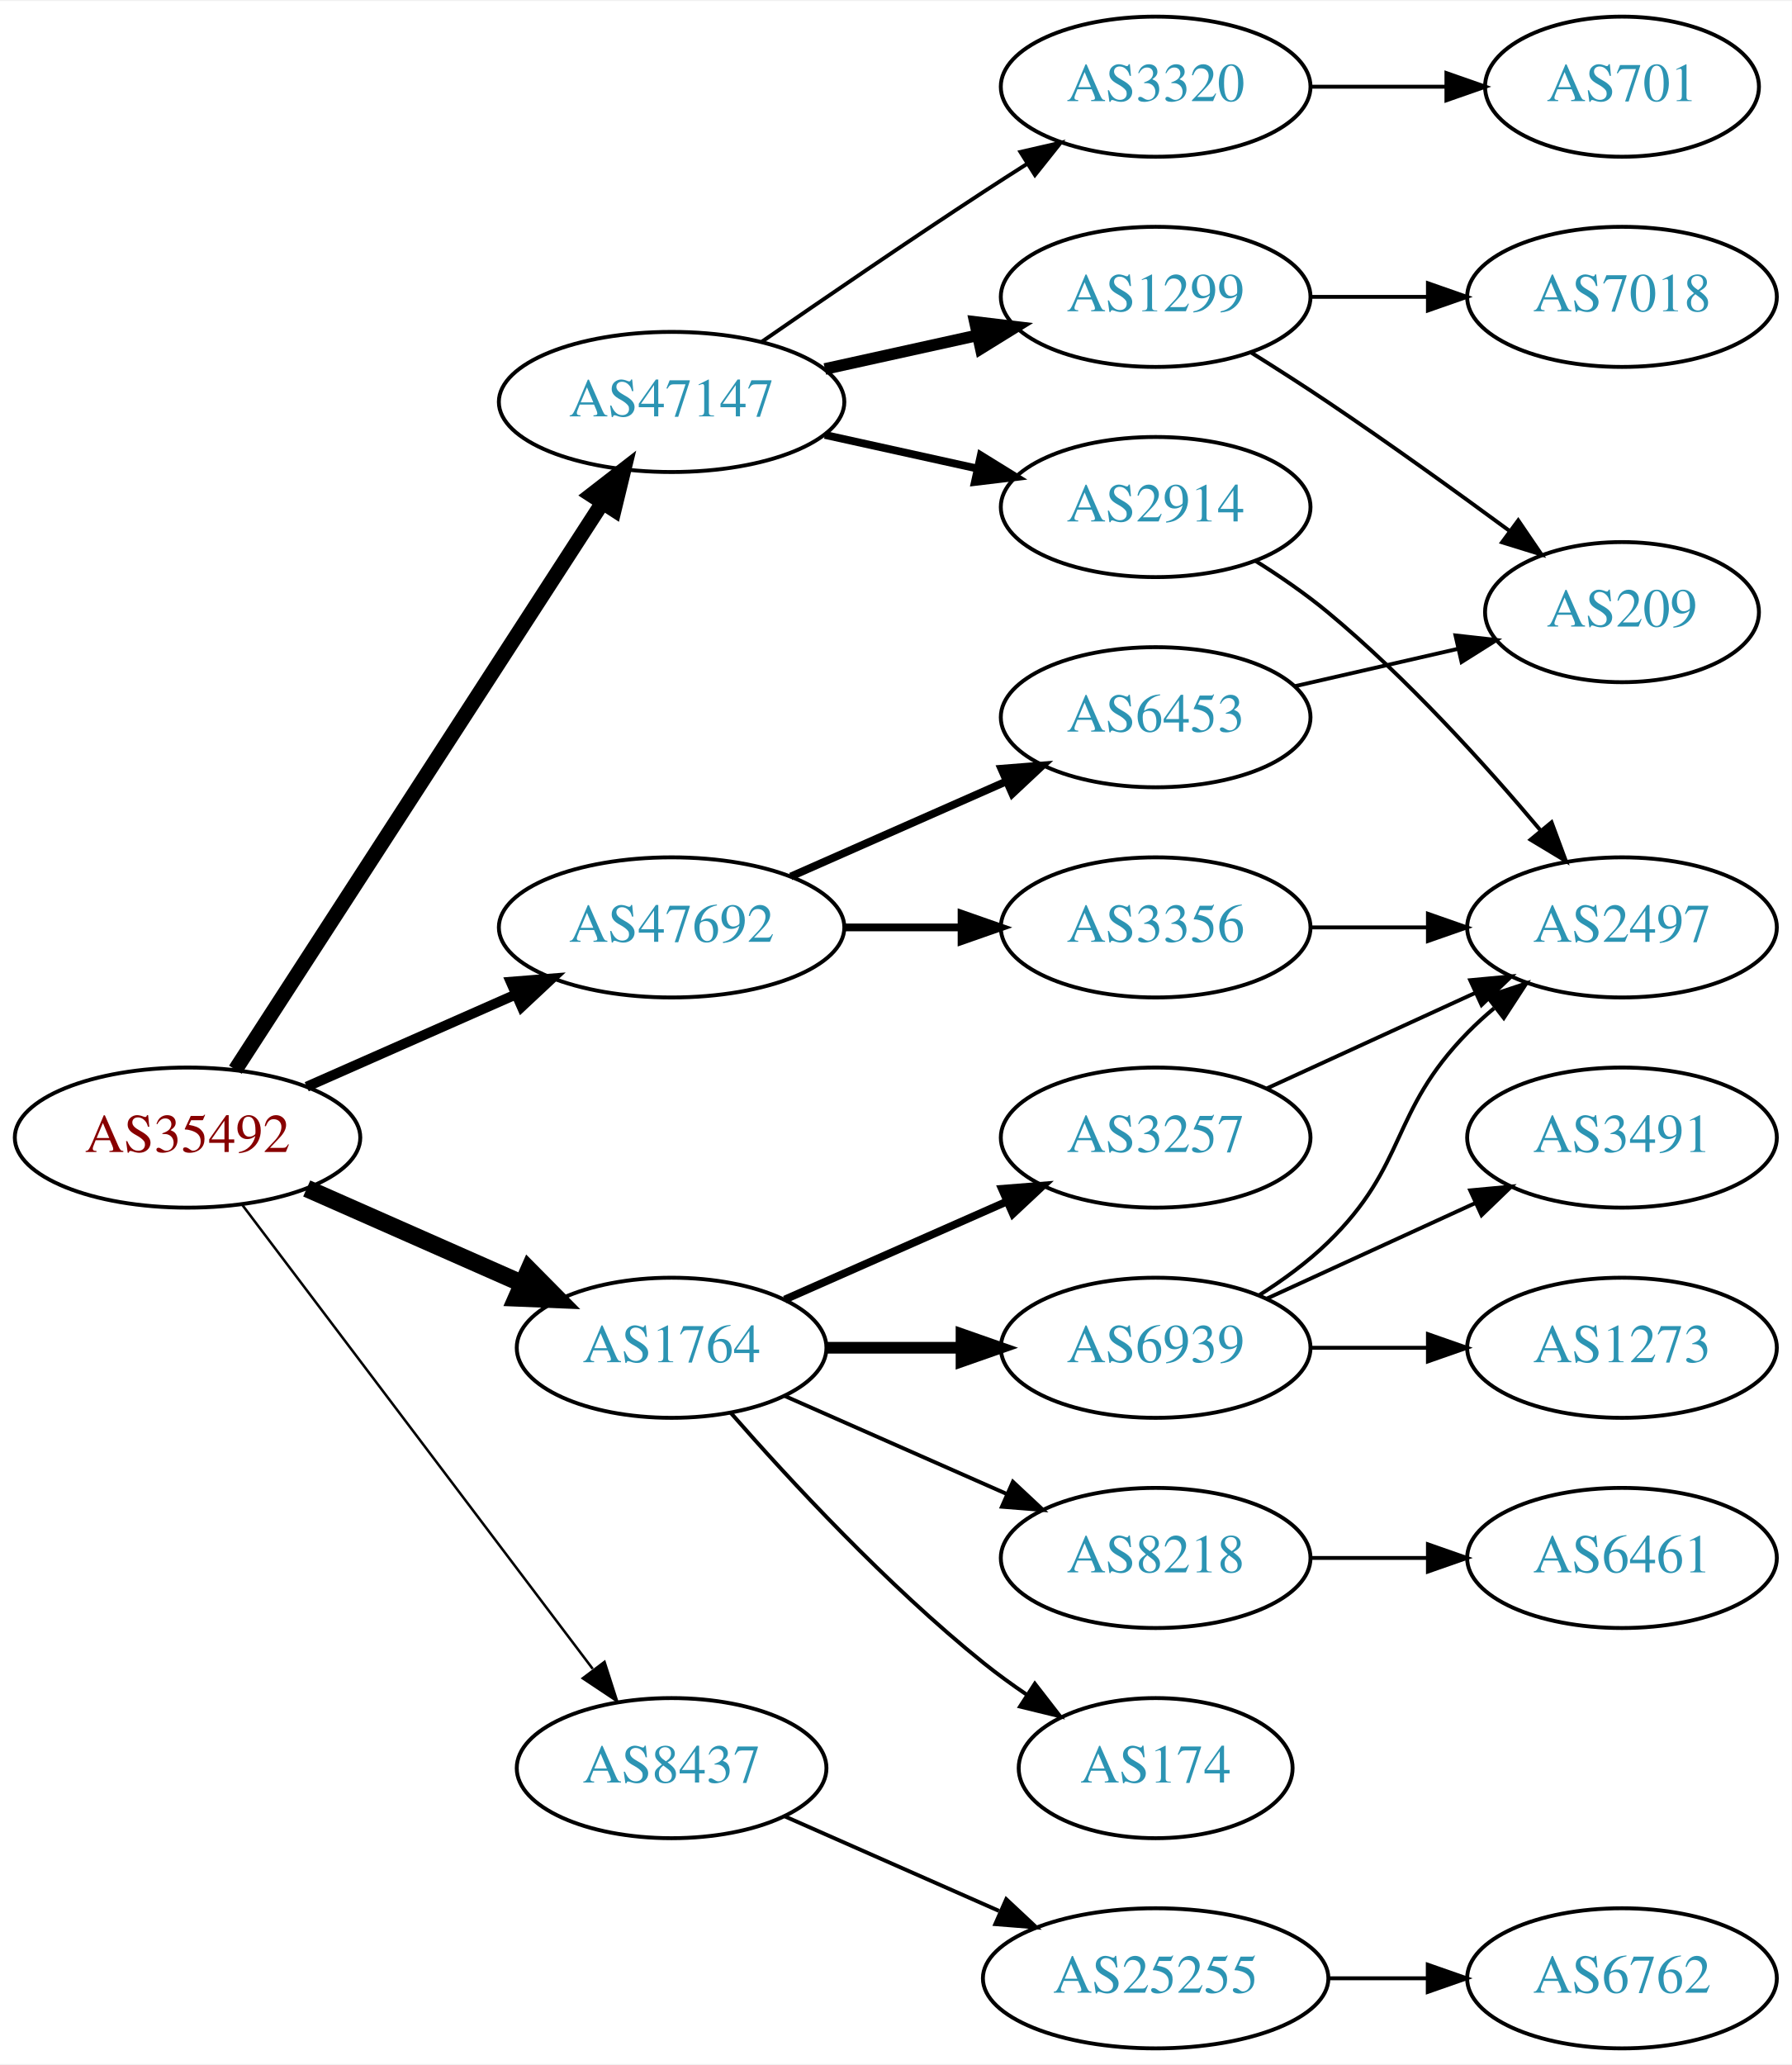
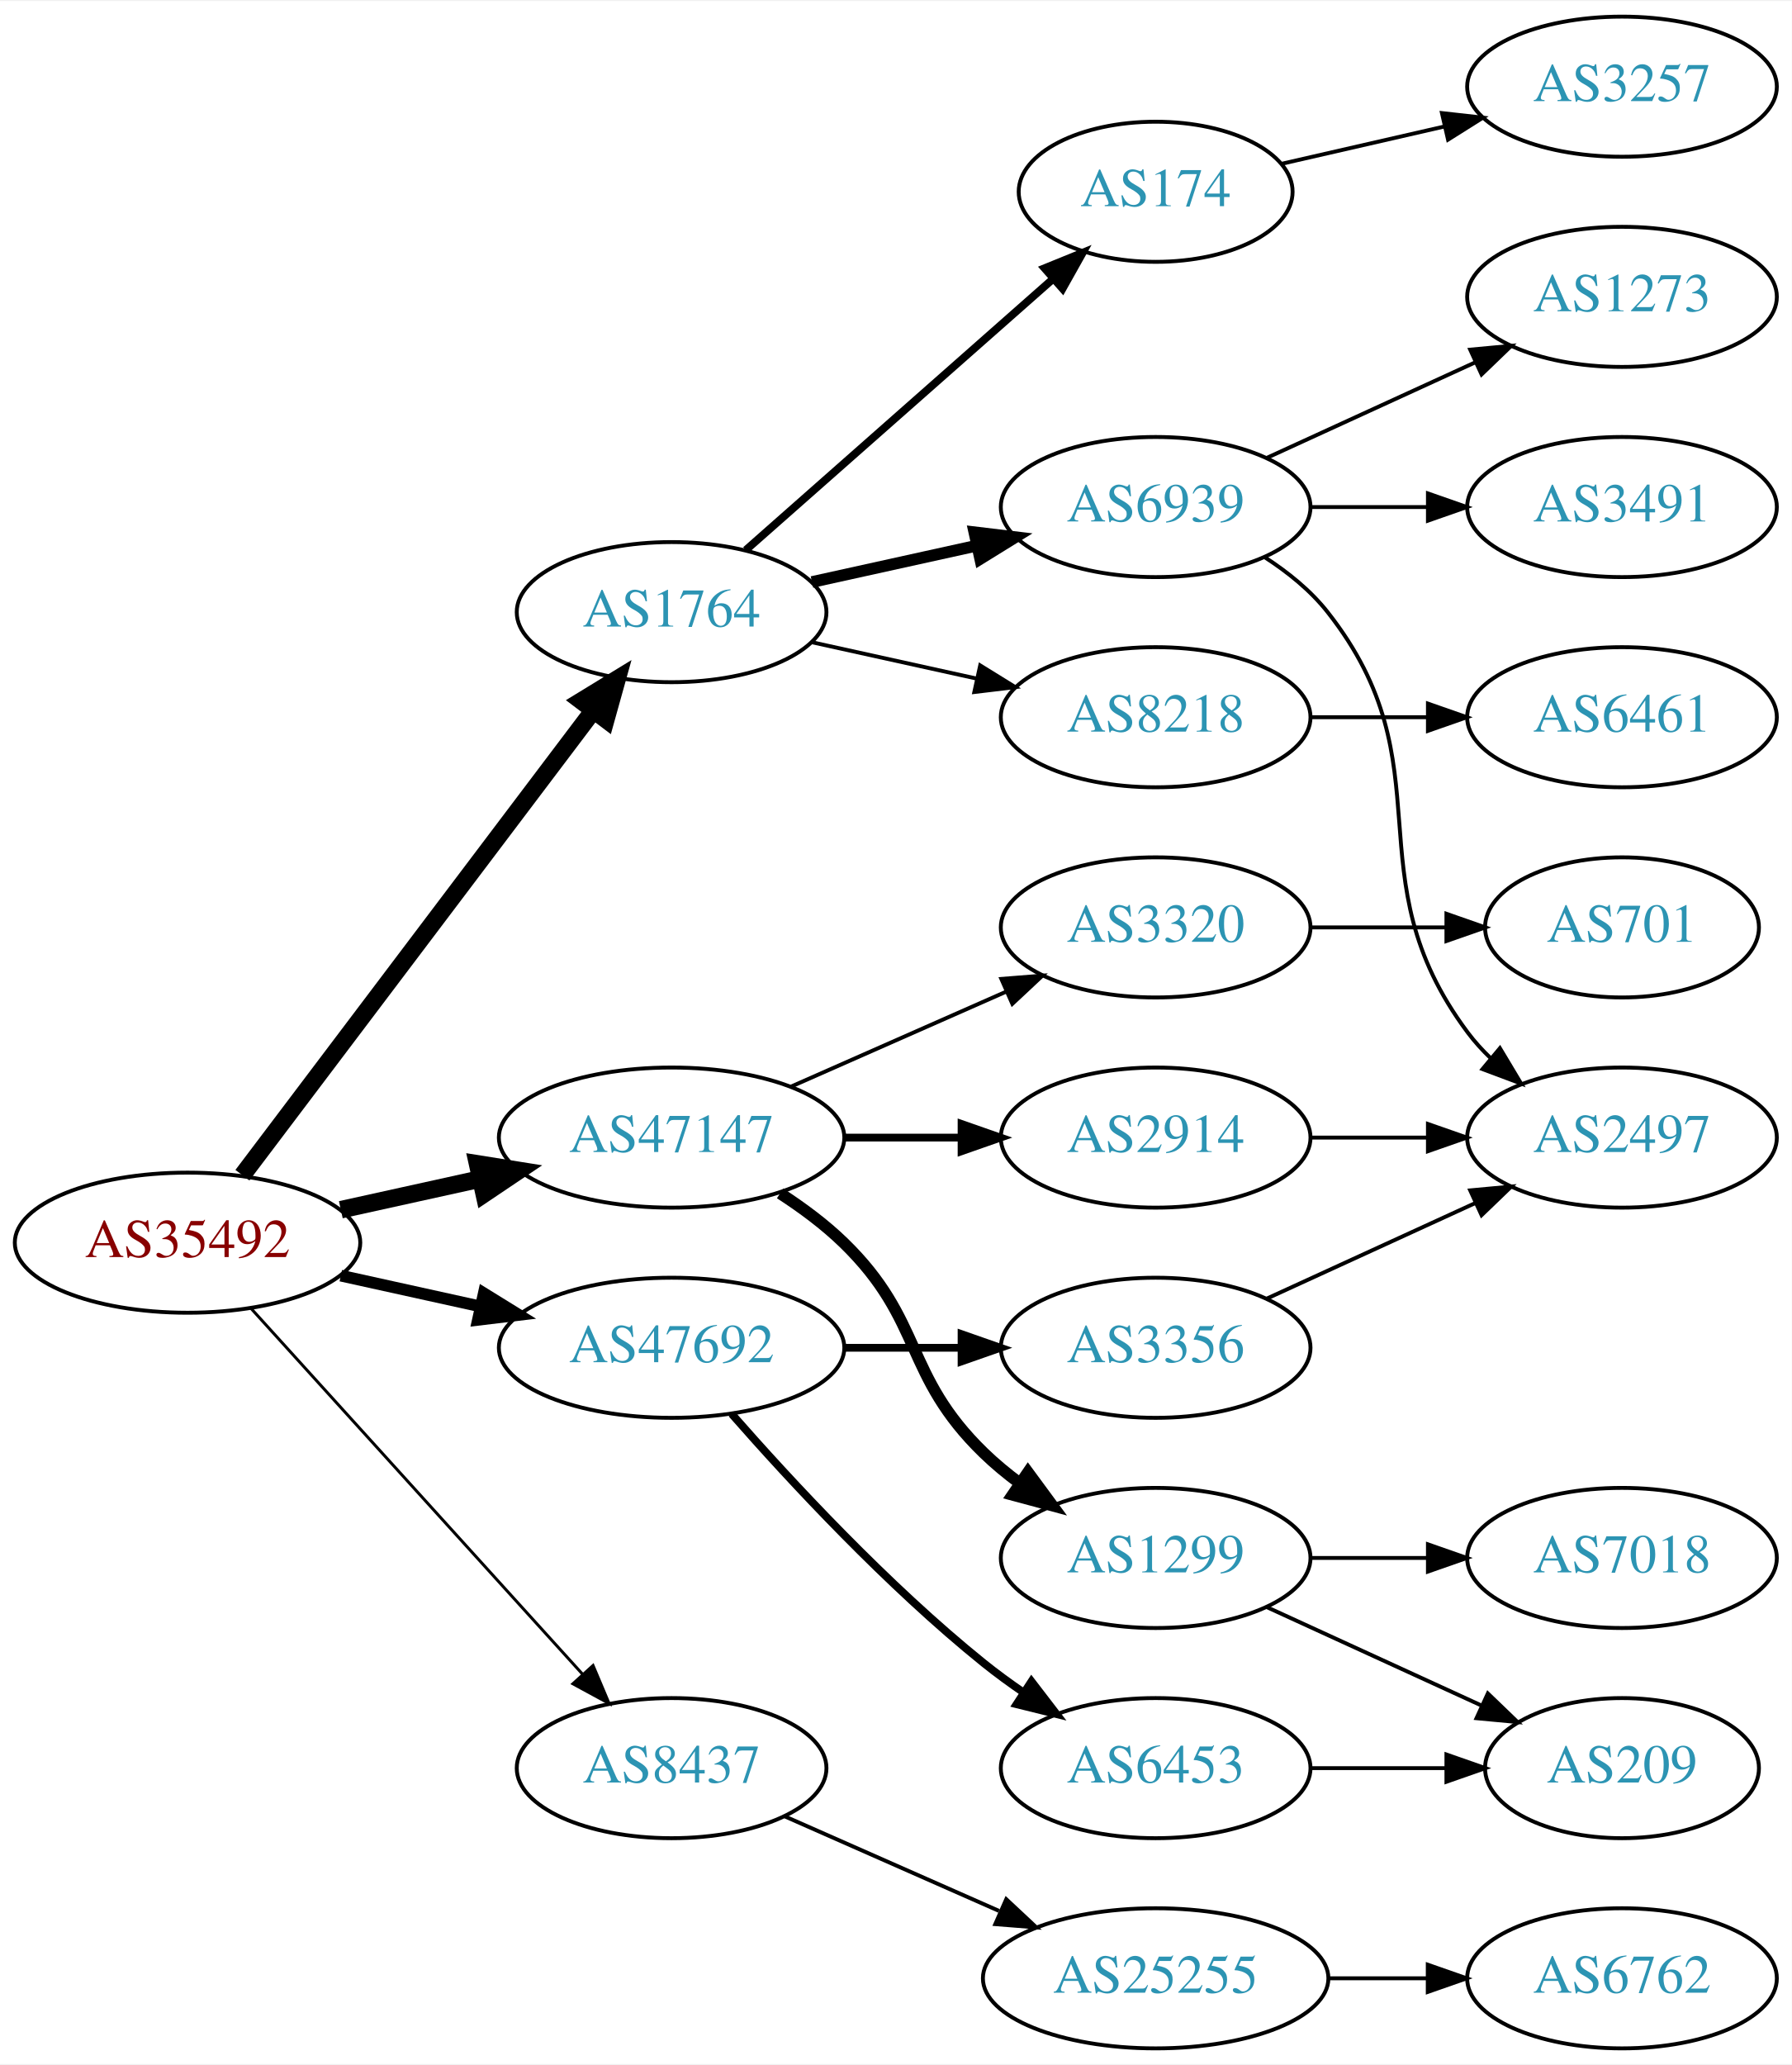
<svg xmlns="http://www.w3.org/2000/svg" xmlns:xlink="http://www.w3.org/1999/xlink" width="460pt" height="530pt" viewBox="0.00 0.00 460.47 530.00">
  <g id="graph0" class="graph" transform="scale(1 1) rotate(0) translate(4 526)">
    <polygon fill="white" stroke="none" points="-4,4 -4,-526 456.469,-526 456.469,4 -4,4" />
    <g id="node1" class="node">
      <g id="a_node1">
        <a xlink:href="/asn/35492" xlink:title="AS35492 ~ FUNKFEUER [AT]">
-           <ellipse fill="#ffffff" stroke="black" cx="44.196" cy="-234" rx="44.393" ry="18" />
-           <text text-anchor="middle" x="44.196" y="-230.3" font-family="Times,serif" font-size="14.00" fill="#880000">AS35492</text>
+           <ellipse fill="#ffffff" stroke="black" cx="44.196" cy="-207" rx="44.393" ry="18" />
+           <text text-anchor="middle" x="44.196" y="-203.3" font-family="Times,serif" font-size="14.00" fill="#880000">AS35492</text>
        </a>
      </g>
    </g>
    <g id="node2" class="node">
      <g id="a_node2">
        <a xlink:href="/asn/1764" xlink:title="AS1764 ~ NEXTLAYER-AS [AT]">
-           <ellipse fill="#ffffff" stroke="black" cx="168.588" cy="-180" rx="39.794" ry="18" />
-           <text text-anchor="middle" x="168.588" y="-176.3" font-family="Times,serif" font-size="14.00" fill="#2c94b3">AS1764</text>
+           <ellipse fill="#ffffff" stroke="black" cx="168.588" cy="-369" rx="39.794" ry="18" />
+           <text text-anchor="middle" x="168.588" y="-365.3" font-family="Times,serif" font-size="14.00" fill="#2c94b3">AS1764</text>
        </a>
      </g>
    </g>
    <g id="edge1" class="edge">
-       <path fill="none" stroke="black" stroke-width="4.5" d="M74.824,-220.928C91.418,-213.607 112.278,-204.403 130.011,-196.579" />
-       <polygon fill="black" stroke="black" stroke-width="4.5" points="131.935,-200.034 139.495,-192.395 128.756,-192.829 131.935,-200.034" />
+       <path fill="none" stroke="black" stroke-width="4.5" d="M58.294,-224.337C79.919,-252.96 123.19,-310.233 148.312,-343.486" />
+       <polygon fill="black" stroke="black" stroke-width="4.5" points="145.415,-346.183 154.584,-351.788 151.698,-341.435 145.415,-346.183" />
    </g>
    <g id="node3" class="node">
      <g id="a_node3">
        <a xlink:href="/asn/8437" xlink:title="AS8437 ~ Hutchison Drei Austria GmbH [AT]">
          <ellipse fill="#ffffff" stroke="black" cx="168.588" cy="-72" rx="39.794" ry="18" />
          <text text-anchor="middle" x="168.588" y="-68.3" font-family="Times,serif" font-size="14.00" fill="#2c94b3">AS8437</text>
        </a>
      </g>
    </g>
    <g id="edge2" class="edge">
-       <path fill="none" stroke="black" stroke-width="0.643" d="M58.294,-216.663C79.919,-188.04 123.19,-130.767 148.312,-97.514" />
-       <polygon fill="black" stroke="black" stroke-width="0.643" points="151.349,-99.301 154.584,-89.212 145.764,-95.081 151.349,-99.301" />
+       <path fill="none" stroke="black" stroke-width="0.75" d="M60.45,-190.175C81.913,-166.501 121.144,-123.229 145.711,-96.13" />
+       <polygon fill="black" stroke="black" stroke-width="0.75" points="148.403,-98.372 152.527,-88.613 143.217,-93.671 148.403,-98.372" />
    </g>
    <g id="node4" class="node">
      <g id="a_node4">
        <a xlink:href="/asn/47147" xlink:title="AS47147 ~ ANEXIA Internetdienstleistungs GmbH [AT]">
-           <ellipse fill="#ffffff" stroke="black" cx="168.588" cy="-423" rx="44.393" ry="18" />
-           <text text-anchor="middle" x="168.588" y="-419.3" font-family="Times,serif" font-size="14.00" fill="#2c94b3">AS47147</text>
+           <ellipse fill="#ffffff" stroke="black" cx="168.588" cy="-234" rx="44.393" ry="18" />
+           <text text-anchor="middle" x="168.588" y="-230.3" font-family="Times,serif" font-size="14.00" fill="#2c94b3">AS47147</text>
        </a>
      </g>
    </g>
    <g id="edge3" class="edge">
-       <path fill="none" stroke="black" stroke-width="3.857" d="M56.491,-251.442C78.077,-284.775 125.293,-357.686 150.664,-396.866" />
-       <polygon fill="black" stroke="black" stroke-width="3.857" points="147.947,-399.109 156.321,-405.6 153.823,-395.304 147.947,-399.109" />
+       <path fill="none" stroke="black" stroke-width="4.5" d="M83.586,-215.469C94.978,-217.982 107.6,-220.767 119.525,-223.397" />
+       <polygon fill="black" stroke="black" stroke-width="4.5" points="118.721,-227.252 129.335,-225.561 120.418,-219.562 118.721,-227.252" />
    </g>
    <g id="node5" class="node">
      <g id="a_node5">
        <a xlink:href="/asn/47692" xlink:title="AS47692 ~ Nessus GmbH [AT]">
-           <ellipse fill="#ffffff" stroke="black" cx="168.588" cy="-288" rx="44.393" ry="18" />
-           <text text-anchor="middle" x="168.588" y="-284.3" font-family="Times,serif" font-size="14.00" fill="#2c94b3">AS47692</text>
+           <ellipse fill="#ffffff" stroke="black" cx="168.588" cy="-180" rx="44.393" ry="18" />
+           <text text-anchor="middle" x="168.588" y="-176.3" font-family="Times,serif" font-size="14.00" fill="#2c94b3">AS47692</text>
        </a>
      </g>
    </g>
    <g id="edge4" class="edge">
-       <path fill="none" stroke="black" stroke-width="2.571" d="M74.824,-247.072C90.941,-254.183 111.081,-263.069 128.473,-270.742" />
-       <polygon fill="black" stroke="black" stroke-width="2.571" points="127.247,-274.027 137.809,-274.861 130.073,-267.622 127.247,-274.027" />
+       <path fill="none" stroke="black" stroke-width="3" d="M83.586,-198.531C94.978,-196.018 107.6,-193.233 119.525,-190.603" />
+       <polygon fill="black" stroke="black" stroke-width="3" points="120.323,-194.011 129.335,-188.439 118.815,-187.175 120.323,-194.011" />
    </g>
    <g id="node6" class="node">
      <g id="a_node6">
-         <a xlink:href="/asn/3257" xlink:title="AS3257 ~ GTT [DE]">
-           <ellipse fill="#ffffff" stroke="black" cx="292.98" cy="-234" rx="39.794" ry="18" />
-           <text text-anchor="middle" x="292.98" y="-230.3" font-family="Times,serif" font-size="14.00" fill="#2c94b3">AS3257</text>
+         <a xlink:href="/asn/174" xlink:title="AS174 ~ Cogent Communications [US]">
+           <ellipse fill="#ffffff" stroke="black" cx="292.98" cy="-477" rx="35.194" ry="18" />
+           <text text-anchor="middle" x="292.98" y="-473.3" font-family="Times,serif" font-size="14.00" fill="#2c94b3">AS174</text>
        </a>
      </g>
    </g>
    <g id="edge5" class="edge">
-       <path fill="none" stroke="black" stroke-width="2" d="M197.667,-192.389C214.615,-199.866 236.413,-209.483 254.782,-217.588" />
-       <polygon fill="black" stroke="black" stroke-width="2" points="253.47,-220.834 264.032,-221.669 256.296,-214.43 253.47,-220.834" />
+       <path fill="none" stroke="black" stroke-width="2" d="M187.648,-384.936C208.557,-403.387 243.137,-433.9 266.709,-454.7" />
+       <polygon fill="black" stroke="black" stroke-width="2" points="264.431,-457.358 274.245,-461.35 269.062,-452.109 264.431,-457.358" />
    </g>
    <g id="node7" class="node">
      <g id="a_node7">
-         <a xlink:href="/asn/8218" xlink:title="AS8218 ~ legacy Neotelecoms [FR]">
-           <ellipse fill="#ffffff" stroke="black" cx="292.98" cy="-126" rx="39.794" ry="18" />
-           <text text-anchor="middle" x="292.98" y="-122.3" font-family="Times,serif" font-size="14.00" fill="#2c94b3">AS8218</text>
+         <a xlink:href="/asn/6939" xlink:title="AS6939 ~ Hurricane Electric LLC [US]">
+           <ellipse fill="#ffffff" stroke="black" cx="292.98" cy="-396" rx="39.794" ry="18" />
+           <text text-anchor="middle" x="292.98" y="-392.3" font-family="Times,serif" font-size="14.00" fill="#2c94b3">AS6939</text>
        </a>
      </g>
    </g>
    <g id="edge6" class="edge">
-       <path fill="none" stroke="black" d="M197.667,-167.611C214.615,-160.134 236.413,-150.517 254.782,-142.412" />
-       <polygon fill="black" stroke="black" points="256.296,-145.57 264.032,-138.331 253.47,-139.166 256.296,-145.57" />
+       <path fill="none" stroke="black" stroke-width="3" d="M204.661,-376.737C217.848,-379.646 233.028,-382.995 246.994,-386.076" />
+       <polygon fill="black" stroke="black" stroke-width="3" points="246.383,-389.525 256.903,-388.262 247.891,-382.69 246.383,-389.525" />
    </g>
    <g id="node8" class="node">
      <g id="a_node8">
-         <a xlink:href="/asn/6939" xlink:title="AS6939 ~ Hurricane Electric LLC [US]">
-           <ellipse fill="#ffffff" stroke="black" cx="292.98" cy="-180" rx="39.794" ry="18" />
-           <text text-anchor="middle" x="292.98" y="-176.3" font-family="Times,serif" font-size="14.00" fill="#2c94b3">AS6939</text>
+         <a xlink:href="/asn/8218" xlink:title="AS8218 ~ legacy Neotelecoms [FR]">
+           <ellipse fill="#ffffff" stroke="black" cx="292.98" cy="-342" rx="39.794" ry="18" />
+           <text text-anchor="middle" x="292.98" y="-338.3" font-family="Times,serif" font-size="14.00" fill="#2c94b3">AS8218</text>
        </a>
      </g>
    </g>
    <g id="edge7" class="edge">
-       <path fill="none" stroke="black" stroke-width="3" d="M208.314,-180C219.252,-180 231.303,-180 242.769,-180" />
-       <polygon fill="black" stroke="black" stroke-width="3" points="243.087,-183.5 253.087,-180 243.087,-176.5 243.087,-183.5" />
-     </g>
-     <g id="node9" class="node">
-       <g id="a_node9">
-         <a xlink:href="/asn/174" xlink:title="AS174 ~ Cogent Communications [US]">
-           <ellipse fill="#ffffff" stroke="black" cx="292.98" cy="-72" rx="35.194" ry="18" />
-           <text text-anchor="middle" x="292.98" y="-68.3" font-family="Times,serif" font-size="14.00" fill="#2c94b3">AS174</text>
-         </a>
-       </g>
-     </g>
-     <g id="edge8" class="edge">
-       <path fill="none" stroke="black" d="M183.74,-163.337C198.842,-146.106 223.963,-118.976 248.784,-99 252.289,-96.179 256.107,-93.413 259.975,-90.791" />
-       <polygon fill="black" stroke="black" points="261.933,-93.694 268.421,-85.318 258.126,-87.82 261.933,-93.694" />
+       <path fill="none" stroke="black" d="M204.661,-361.263C217.848,-358.354 233.028,-355.005 246.994,-351.924" />
+       <polygon fill="black" stroke="black" points="247.891,-355.31 256.903,-349.738 246.383,-348.475 247.891,-355.31" />
    </g>
    <g id="node14" class="node">
      <g id="a_node14">
        <a xlink:href="/asn/25255" xlink:title="AS25255 ~ ==&gt; TELE2 AUSTRIA &lt;== [AT]">
          <ellipse fill="#ffffff" stroke="black" cx="292.98" cy="-18" rx="44.393" ry="18" />
          <text text-anchor="middle" x="292.98" y="-14.3" font-family="Times,serif" font-size="14.00" fill="#2c94b3">AS25255</text>
        </a>
      </g>
    </g>
-     <g id="edge14" class="edge">
+     <g id="edge13" class="edge">
      <path fill="none" stroke="black" d="M197.667,-59.611C213.984,-52.413 234.794,-43.231 252.714,-35.325" />
      <polygon fill="black" stroke="black" points="254.588,-38.323 262.325,-31.084 251.763,-31.919 254.588,-38.323" />
    </g>
    <g id="node16" class="node">
      <g id="a_node16">
        <a xlink:href="/asn/2914" xlink:title="AS2914 ~ NTT America, Inc. [US]">
-           <ellipse fill="#ffffff" stroke="black" cx="292.98" cy="-396" rx="39.794" ry="18" />
-           <text text-anchor="middle" x="292.98" y="-392.3" font-family="Times,serif" font-size="14.00" fill="#2c94b3">AS2914</text>
-         </a>
-       </g>
-     </g>
-     <g id="edge16" class="edge">
-       <path fill="none" stroke="black" stroke-width="2" d="M207.978,-414.531C220.369,-411.798 234.216,-408.743 247.036,-405.915" />
-       <polygon fill="black" stroke="black" stroke-width="2" points="248.04,-409.278 257.051,-403.705 246.532,-402.442 248.04,-409.278" />
+           <ellipse fill="#ffffff" stroke="black" cx="292.98" cy="-234" rx="39.794" ry="18" />
+           <text text-anchor="middle" x="292.98" y="-230.3" font-family="Times,serif" font-size="14.00" fill="#2c94b3">AS2914</text>
+         </a>
+       </g>
+     </g>
+     <g id="edge15" class="edge">
+       <path fill="none" stroke="black" stroke-width="2" d="M213.084,-234C222.773,-234 233.11,-234 243.002,-234" />
+       <polygon fill="black" stroke="black" stroke-width="2" points="243.105,-237.5 253.105,-234 243.105,-230.5 243.105,-237.5" />
    </g>
    <g id="node17" class="node">
      <g id="a_node17">
        <a xlink:href="/asn/1299" xlink:title="AS1299 ~ Telia Carrier [EU]">
-           <ellipse fill="#ffffff" stroke="black" cx="292.98" cy="-450" rx="39.794" ry="18" />
-           <text text-anchor="middle" x="292.98" y="-446.3" font-family="Times,serif" font-size="14.00" fill="#2c94b3">AS1299</text>
-         </a>
-       </g>
-     </g>
-     <g id="edge17" class="edge">
-       <path fill="none" stroke="black" stroke-width="3" d="M207.978,-431.469C220.369,-434.202 234.216,-437.257 247.036,-440.085" />
-       <polygon fill="black" stroke="black" stroke-width="3" points="246.532,-443.558 257.051,-442.295 248.04,-436.722 246.532,-443.558" />
+           <ellipse fill="#ffffff" stroke="black" cx="292.98" cy="-126" rx="39.794" ry="18" />
+           <text text-anchor="middle" x="292.98" y="-122.3" font-family="Times,serif" font-size="14.00" fill="#2c94b3">AS1299</text>
+         </a>
+       </g>
+     </g>
+     <g id="edge16" class="edge">
+       <path fill="none" stroke="black" stroke-width="3" d="M196.472,-219.671C202.196,-215.964 207.962,-211.682 212.784,-207 233.478,-186.906 228.091,-173.094 248.784,-153 251.629,-150.237 254.803,-147.614 258.103,-145.166" />
+       <polygon fill="black" stroke="black" stroke-width="3" points="260.169,-147.994 266.451,-139.462 256.22,-142.214 260.169,-147.994" />
    </g>
    <g id="node18" class="node">
      <g id="a_node18">
        <a xlink:href="/asn/3320" xlink:title="AS3320 ~ DTAG [DE]">
-           <ellipse fill="#ffffff" stroke="black" cx="292.98" cy="-504" rx="39.794" ry="18" />
-           <text text-anchor="middle" x="292.98" y="-500.3" font-family="Times,serif" font-size="14.00" fill="#2c94b3">AS3320</text>
-         </a>
-       </g>
-     </g>
-     <g id="edge18" class="edge">
-       <path fill="none" stroke="black" d="M191.619,-438.367C207.421,-449.305 229.278,-464.261 248.784,-477 252.366,-479.339 256.137,-481.759 259.897,-484.144" />
-       <polygon fill="black" stroke="black" points="258.23,-487.231 268.558,-489.596 261.959,-481.307 258.23,-487.231" />
+           <ellipse fill="#ffffff" stroke="black" cx="292.98" cy="-288" rx="39.794" ry="18" />
+           <text text-anchor="middle" x="292.98" y="-284.3" font-family="Times,serif" font-size="14.00" fill="#2c94b3">AS3320</text>
+         </a>
+       </g>
+     </g>
+     <g id="edge17" class="edge">
+       <path fill="none" stroke="black" d="M199.216,-247.072C215.81,-254.393 236.67,-263.597 254.403,-271.421" />
+       <polygon fill="black" stroke="black" points="253.325,-274.77 263.887,-275.605 256.151,-268.366 253.325,-274.77" />
    </g>
    <g id="node22" class="node">
      <g id="a_node22">
        <a xlink:href="/asn/6453" xlink:title="AS6453 ~ TATA COMMUNICATIONS (AMERICA) INC [US]">
-           <ellipse fill="#ffffff" stroke="black" cx="292.98" cy="-342" rx="39.794" ry="18" />
-           <text text-anchor="middle" x="292.98" y="-338.3" font-family="Times,serif" font-size="14.00" fill="#2c94b3">AS6453</text>
-         </a>
-       </g>
-     </g>
-     <g id="edge23" class="edge">
-       <path fill="none" stroke="black" stroke-width="2" d="M199.216,-301.072C215.81,-308.393 236.67,-317.597 254.403,-325.421" />
-       <polygon fill="black" stroke="black" stroke-width="2" points="253.325,-328.77 263.887,-329.605 256.151,-322.366 253.325,-328.77" />
+           <ellipse fill="#ffffff" stroke="black" cx="292.98" cy="-72" rx="39.794" ry="18" />
+           <text text-anchor="middle" x="292.98" y="-68.3" font-family="Times,serif" font-size="14.00" fill="#2c94b3">AS6453</text>
+         </a>
+       </g>
+     </g>
+     <g id="edge22" class="edge">
+       <path fill="none" stroke="black" stroke-width="2" d="M184.021,-163.017C199.152,-145.771 224.116,-118.852 248.784,-99 252.04,-96.38 255.565,-93.808 259.149,-91.354" />
+       <polygon fill="black" stroke="black" stroke-width="2" points="261.068,-94.281 267.522,-85.879 257.237,-88.423 261.068,-94.281" />
    </g>
    <g id="node23" class="node">
      <g id="a_node23">
-         <a xlink:href="/asn/3356" xlink:title="AS3356 ~ LEVEL3 [US]">
-           <ellipse fill="#ffffff" stroke="black" cx="292.98" cy="-288" rx="39.794" ry="18" />
-           <text text-anchor="middle" x="292.98" y="-284.3" font-family="Times,serif" font-size="14.00" fill="#2c94b3">AS3356</text>
-         </a>
-       </g>
-     </g>
-     <g id="edge24" class="edge">
-       <path fill="none" stroke="black" stroke-width="2" d="M213.084,-288C222.773,-288 233.11,-288 243.002,-288" />
-       <polygon fill="black" stroke="black" stroke-width="2" points="243.105,-291.5 253.105,-288 243.105,-284.5 243.105,-291.5" />
+         <a xlink:href="/asn/3356" xlink:title="AS3356 ~ Level 3 Parent, LLC [US]">
+           <ellipse fill="#ffffff" stroke="black" cx="292.98" cy="-180" rx="39.794" ry="18" />
+           <text text-anchor="middle" x="292.98" y="-176.3" font-family="Times,serif" font-size="14.00" fill="#2c94b3">AS3356</text>
+         </a>
+       </g>
+     </g>
+     <g id="edge23" class="edge">
+       <path fill="none" stroke="black" stroke-width="2" d="M213.084,-180C222.773,-180 233.11,-180 243.002,-180" />
+       <polygon fill="black" stroke="black" stroke-width="2" points="243.105,-183.5 253.105,-180 243.105,-176.5 243.105,-183.5" />
+     </g>
+     <g id="node9" class="node">
+       <g id="a_node9">
+         <a xlink:href="/asn/3257" xlink:title="AS3257 ~ GTT [DE]">
+           <ellipse fill="#ffffff" stroke="black" cx="412.823" cy="-504" rx="39.794" ry="18" />
+           <text text-anchor="middle" x="412.823" y="-500.3" font-family="Times,serif" font-size="14.00" fill="#2c94b3">AS3257</text>
+         </a>
+       </g>
+     </g>
+     <g id="edge8" class="edge">
+       <path fill="none" stroke="black" d="M325.251,-484.165C338.09,-487.106 353.195,-490.567 367.162,-493.767" />
+       <polygon fill="black" stroke="black" points="366.553,-497.219 377.083,-496.04 368.117,-490.395 366.553,-497.219" />
+     </g>
+     <g id="node10" class="node">
+       <g id="a_node10">
+         <a xlink:href="/asn/3491" xlink:title="AS3491 ~ PCCW Global, Inc. [US]">
+           <ellipse fill="#ffffff" stroke="black" cx="412.823" cy="-396" rx="39.794" ry="18" />
+           <text text-anchor="middle" x="412.823" y="-392.3" font-family="Times,serif" font-size="14.00" fill="#2c94b3">AS3491</text>
+         </a>
+       </g>
+     </g>
+     <g id="edge9" class="edge">
+       <path fill="none" stroke="black" d="M332.893,-396C342.446,-396 352.796,-396 362.759,-396" />
+       <polygon fill="black" stroke="black" points="362.951,-399.5 372.951,-396 362.951,-392.5 362.951,-399.5" />
    </g>
    <g id="node11" class="node">
      <g id="a_node11">
        <a xlink:href="/asn/2497" xlink:title="AS2497 ~ Internet Initiative Japan Inc. [JP]">
-           <ellipse fill="#ffffff" stroke="black" cx="412.823" cy="-288" rx="39.794" ry="18" />
-           <text text-anchor="middle" x="412.823" y="-284.3" font-family="Times,serif" font-size="14.00" fill="#2c94b3">AS2497</text>
+           <ellipse fill="#ffffff" stroke="black" cx="412.823" cy="-234" rx="39.794" ry="18" />
+           <text text-anchor="middle" x="412.823" y="-230.3" font-family="Times,serif" font-size="14.00" fill="#2c94b3">AS2497</text>
        </a>
      </g>
    </g>
    <g id="edge10" class="edge">
-       <path fill="none" stroke="black" d="M321.609,-246.661C337.566,-253.973 357.837,-263.261 375.119,-271.181" />
-       <polygon fill="black" stroke="black" points="373.818,-274.435 384.367,-275.419 376.734,-268.071 373.818,-274.435" />
-     </g>
-     <g id="node10" class="node">
-       <g id="a_node10">
-         <a xlink:href="/asn/6461" xlink:title="AS6461 ~ Zayo Bandwidth [US]">
-           <ellipse fill="#ffffff" stroke="black" cx="412.823" cy="-126" rx="39.794" ry="18" />
-           <text text-anchor="middle" x="412.823" y="-122.3" font-family="Times,serif" font-size="14.00" fill="#2c94b3">AS6461</text>
-         </a>
-       </g>
-     </g>
-     <g id="edge9" class="edge">
-       <path fill="none" stroke="black" d="M332.893,-126C342.446,-126 352.796,-126 362.759,-126" />
-       <polygon fill="black" stroke="black" points="362.951,-129.5 372.951,-126 362.951,-122.5 362.951,-129.5" />
-     </g>
-     <g id="edge12" class="edge">
-       <path fill="none" stroke="black" d="M319.509,-193.462C325.672,-197.362 331.974,-201.948 337.176,-207 357.87,-227.094 353.004,-240.383 373.176,-261 375.269,-263.139 377.553,-265.218 379.929,-267.21" />
-       <polygon fill="black" stroke="black" points="378.173,-270.275 388.229,-273.611 382.448,-264.732 378.173,-270.275" />
+       <path fill="none" stroke="black" d="M320.952,-383.145C326.94,-379.28 332.8,-374.559 337.176,-369 368.475,-329.246 342.905,-301.542 373.176,-261 374.921,-258.664 376.928,-256.455 379.092,-254.383" />
+       <polygon fill="black" stroke="black" points="381.451,-256.973 386.892,-247.882 376.969,-251.595 381.451,-256.973" />
    </g>
    <g id="node12" class="node">
      <g id="a_node12">
        <a xlink:href="/asn/1273" xlink:title="AS1273 ~ Vodafone Group PLC [EU]">
-           <ellipse fill="#ffffff" stroke="black" cx="412.823" cy="-180" rx="39.794" ry="18" />
-           <text text-anchor="middle" x="412.823" y="-176.3" font-family="Times,serif" font-size="14.00" fill="#2c94b3">AS1273</text>
+           <ellipse fill="#ffffff" stroke="black" cx="412.823" cy="-450" rx="39.794" ry="18" />
+           <text text-anchor="middle" x="412.823" y="-446.3" font-family="Times,serif" font-size="14.00" fill="#2c94b3">AS1273</text>
        </a>
      </g>
    </g>
    <g id="edge11" class="edge">
-       <path fill="none" stroke="black" d="M332.893,-180C342.446,-180 352.796,-180 362.759,-180" />
-       <polygon fill="black" stroke="black" points="362.951,-183.5 372.951,-180 362.951,-176.5 362.951,-183.5" />
+       <path fill="none" stroke="black" d="M321.609,-408.661C337.566,-415.973 357.837,-425.261 375.119,-433.181" />
+       <polygon fill="black" stroke="black" points="373.818,-436.435 384.367,-437.419 376.734,-430.071 373.818,-436.435" />
    </g>
    <g id="node13" class="node">
      <g id="a_node13">
-         <a xlink:href="/asn/3491" xlink:title="AS3491 ~ PCCW Global, Inc. [US]">
-           <ellipse fill="#ffffff" stroke="black" cx="412.823" cy="-234" rx="39.794" ry="18" />
-           <text text-anchor="middle" x="412.823" y="-230.3" font-family="Times,serif" font-size="14.00" fill="#2c94b3">AS3491</text>
-         </a>
-       </g>
-     </g>
-     <g id="edge13" class="edge">
-       <path fill="none" stroke="black" d="M321.609,-192.661C337.566,-199.973 357.837,-209.261 375.119,-217.181" />
-       <polygon fill="black" stroke="black" points="373.818,-220.435 384.367,-221.419 376.734,-214.071 373.818,-220.435" />
+         <a xlink:href="/asn/6461" xlink:title="AS6461 ~ Zayo Bandwidth [US]">
+           <ellipse fill="#ffffff" stroke="black" cx="412.823" cy="-342" rx="39.794" ry="18" />
+           <text text-anchor="middle" x="412.823" y="-338.3" font-family="Times,serif" font-size="14.00" fill="#2c94b3">AS6461</text>
+         </a>
+       </g>
+     </g>
+     <g id="edge12" class="edge">
+       <path fill="none" stroke="black" d="M332.893,-342C342.446,-342 352.796,-342 362.759,-342" />
+       <polygon fill="black" stroke="black" points="362.951,-345.5 372.951,-342 362.951,-338.5 362.951,-345.5" />
    </g>
    <g id="node15" class="node">
      <g id="a_node15">
        <a xlink:href="/asn/6762" xlink:title="AS6762 ~ TELECOM ITALIA SPARKLE S.p.A. [IT]">
          <ellipse fill="#ffffff" stroke="black" cx="412.823" cy="-18" rx="39.794" ry="18" />
          <text text-anchor="middle" x="412.823" y="-14.3" font-family="Times,serif" font-size="14.00" fill="#2c94b3">AS6762</text>
        </a>
      </g>
    </g>
-     <g id="edge15" class="edge">
+     <g id="edge14" class="edge">
      <path fill="none" stroke="black" d="M337.191,-18C345.504,-18 354.267,-18 362.749,-18" />
      <polygon fill="black" stroke="black" points="362.908,-21.5 372.908,-18 362.908,-14.5 362.908,-21.5" />
    </g>
-     <g id="edge21" class="edge">
-       <path fill="none" stroke="black" d="M318.533,-382.236C324.842,-378.28 331.459,-373.743 337.176,-369 357.542,-352.109 377.698,-329.815 391.923,-312.893" />
-       <polygon fill="black" stroke="black" points="394.723,-314.999 398.404,-305.065 389.331,-310.535 394.723,-314.999" />
+     <g id="edge18" class="edge">
+       <path fill="none" stroke="black" d="M332.893,-234C342.446,-234 352.796,-234 362.759,-234" />
+       <polygon fill="black" stroke="black" points="362.951,-237.5 372.951,-234 362.951,-230.5 362.951,-237.5" />
    </g>
    <g id="node19" class="node">
      <g id="a_node19">
        <a xlink:href="/asn/7018" xlink:title="AS7018 ~ AT&amp;T Services, Inc. [US]">
-           <ellipse fill="#ffffff" stroke="black" cx="412.823" cy="-450" rx="39.794" ry="18" />
-           <text text-anchor="middle" x="412.823" y="-446.3" font-family="Times,serif" font-size="14.00" fill="#2c94b3">AS7018</text>
+           <ellipse fill="#ffffff" stroke="black" cx="412.823" cy="-126" rx="39.794" ry="18" />
+           <text text-anchor="middle" x="412.823" y="-122.3" font-family="Times,serif" font-size="14.00" fill="#2c94b3">AS7018</text>
        </a>
      </g>
    </g>
    <g id="edge19" class="edge">
-       <path fill="none" stroke="black" d="M332.893,-450C342.446,-450 352.796,-450 362.759,-450" />
-       <polygon fill="black" stroke="black" points="362.951,-453.5 372.951,-450 362.951,-446.5 362.951,-453.5" />
+       <path fill="none" stroke="black" d="M332.893,-126C342.446,-126 352.796,-126 362.759,-126" />
+       <polygon fill="black" stroke="black" points="362.951,-129.5 372.951,-126 362.951,-122.5 362.951,-129.5" />
    </g>
    <g id="node20" class="node">
      <g id="a_node20">
        <a xlink:href="/asn/209" xlink:title="AS209 ~ CenturyLink Communications, LLC [US]">
-           <ellipse fill="#ffffff" stroke="black" cx="412.823" cy="-369" rx="35.194" ry="18" />
-           <text text-anchor="middle" x="412.823" y="-365.3" font-family="Times,serif" font-size="14.00" fill="#2c94b3">AS209</text>
+           <ellipse fill="#ffffff" stroke="black" cx="412.823" cy="-72" rx="35.194" ry="18" />
+           <text text-anchor="middle" x="412.823" y="-68.3" font-family="Times,serif" font-size="14.00" fill="#2c94b3">AS209</text>
        </a>
      </g>
    </g>
    <g id="edge20" class="edge">
-       <path fill="none" stroke="black" d="M317.48,-435.712C323.922,-431.688 330.867,-427.247 337.176,-423 352.89,-412.423 370.039,-400.076 383.933,-389.861" />
-       <polygon fill="black" stroke="black" points="386.159,-392.568 392.121,-383.81 381.999,-386.938 386.159,-392.568" />
+       <path fill="none" stroke="black" d="M321.609,-113.339C338.025,-105.817 359.007,-96.202 376.604,-88.139" />
+       <polygon fill="black" stroke="black" points="378.348,-91.189 385.981,-83.842 375.432,-84.826 378.348,-91.189" />
    </g>
    <g id="node21" class="node">
      <g id="a_node21">
        <a xlink:href="/asn/701" xlink:title="AS701 ~ UUNET [US]">
-           <ellipse fill="#ffffff" stroke="black" cx="412.823" cy="-504" rx="35.194" ry="18" />
-           <text text-anchor="middle" x="412.823" y="-500.3" font-family="Times,serif" font-size="14.00" fill="#2c94b3">AS701</text>
-         </a>
-       </g>
-     </g>
-     <g id="edge22" class="edge">
-       <path fill="none" stroke="black" d="M332.893,-504C343.98,-504 356.139,-504 367.522,-504" />
-       <polygon fill="black" stroke="black" points="367.703,-507.5 377.703,-504 367.703,-500.5 367.703,-507.5" />
+           <ellipse fill="#ffffff" stroke="black" cx="412.823" cy="-288" rx="35.194" ry="18" />
+           <text text-anchor="middle" x="412.823" y="-284.3" font-family="Times,serif" font-size="14.00" fill="#2c94b3">AS701</text>
+         </a>
+       </g>
+     </g>
+     <g id="edge21" class="edge">
+       <path fill="none" stroke="black" d="M332.893,-288C343.98,-288 356.139,-288 367.522,-288" />
+       <polygon fill="black" stroke="black" points="367.703,-291.5 377.703,-288 367.703,-284.5 367.703,-291.5" />
+     </g>
+     <g id="edge24" class="edge">
+       <path fill="none" stroke="black" d="M332.893,-72C343.98,-72 356.139,-72 367.522,-72" />
+       <polygon fill="black" stroke="black" points="367.703,-75.5 377.703,-72 367.703,-68.5 367.703,-75.5" />
    </g>
    <g id="edge25" class="edge">
-       <path fill="none" stroke="black" d="M328.7,-349.955C341.792,-352.955 356.814,-356.396 370.455,-359.522" />
-       <polygon fill="black" stroke="black" points="370.033,-363.016 380.562,-361.838 371.597,-356.193 370.033,-363.016" />
-     </g>
-     <g id="edge26" class="edge">
-       <path fill="none" stroke="black" d="M332.893,-288C342.446,-288 352.796,-288 362.759,-288" />
-       <polygon fill="black" stroke="black" points="362.951,-291.5 372.951,-288 362.951,-284.5 362.951,-291.5" />
+       <path fill="none" stroke="black" d="M321.609,-192.661C337.566,-199.973 357.837,-209.261 375.119,-217.181" />
+       <polygon fill="black" stroke="black" points="373.818,-220.435 384.367,-221.419 376.734,-214.071 373.818,-220.435" />
    </g>
  </g>
</svg>
